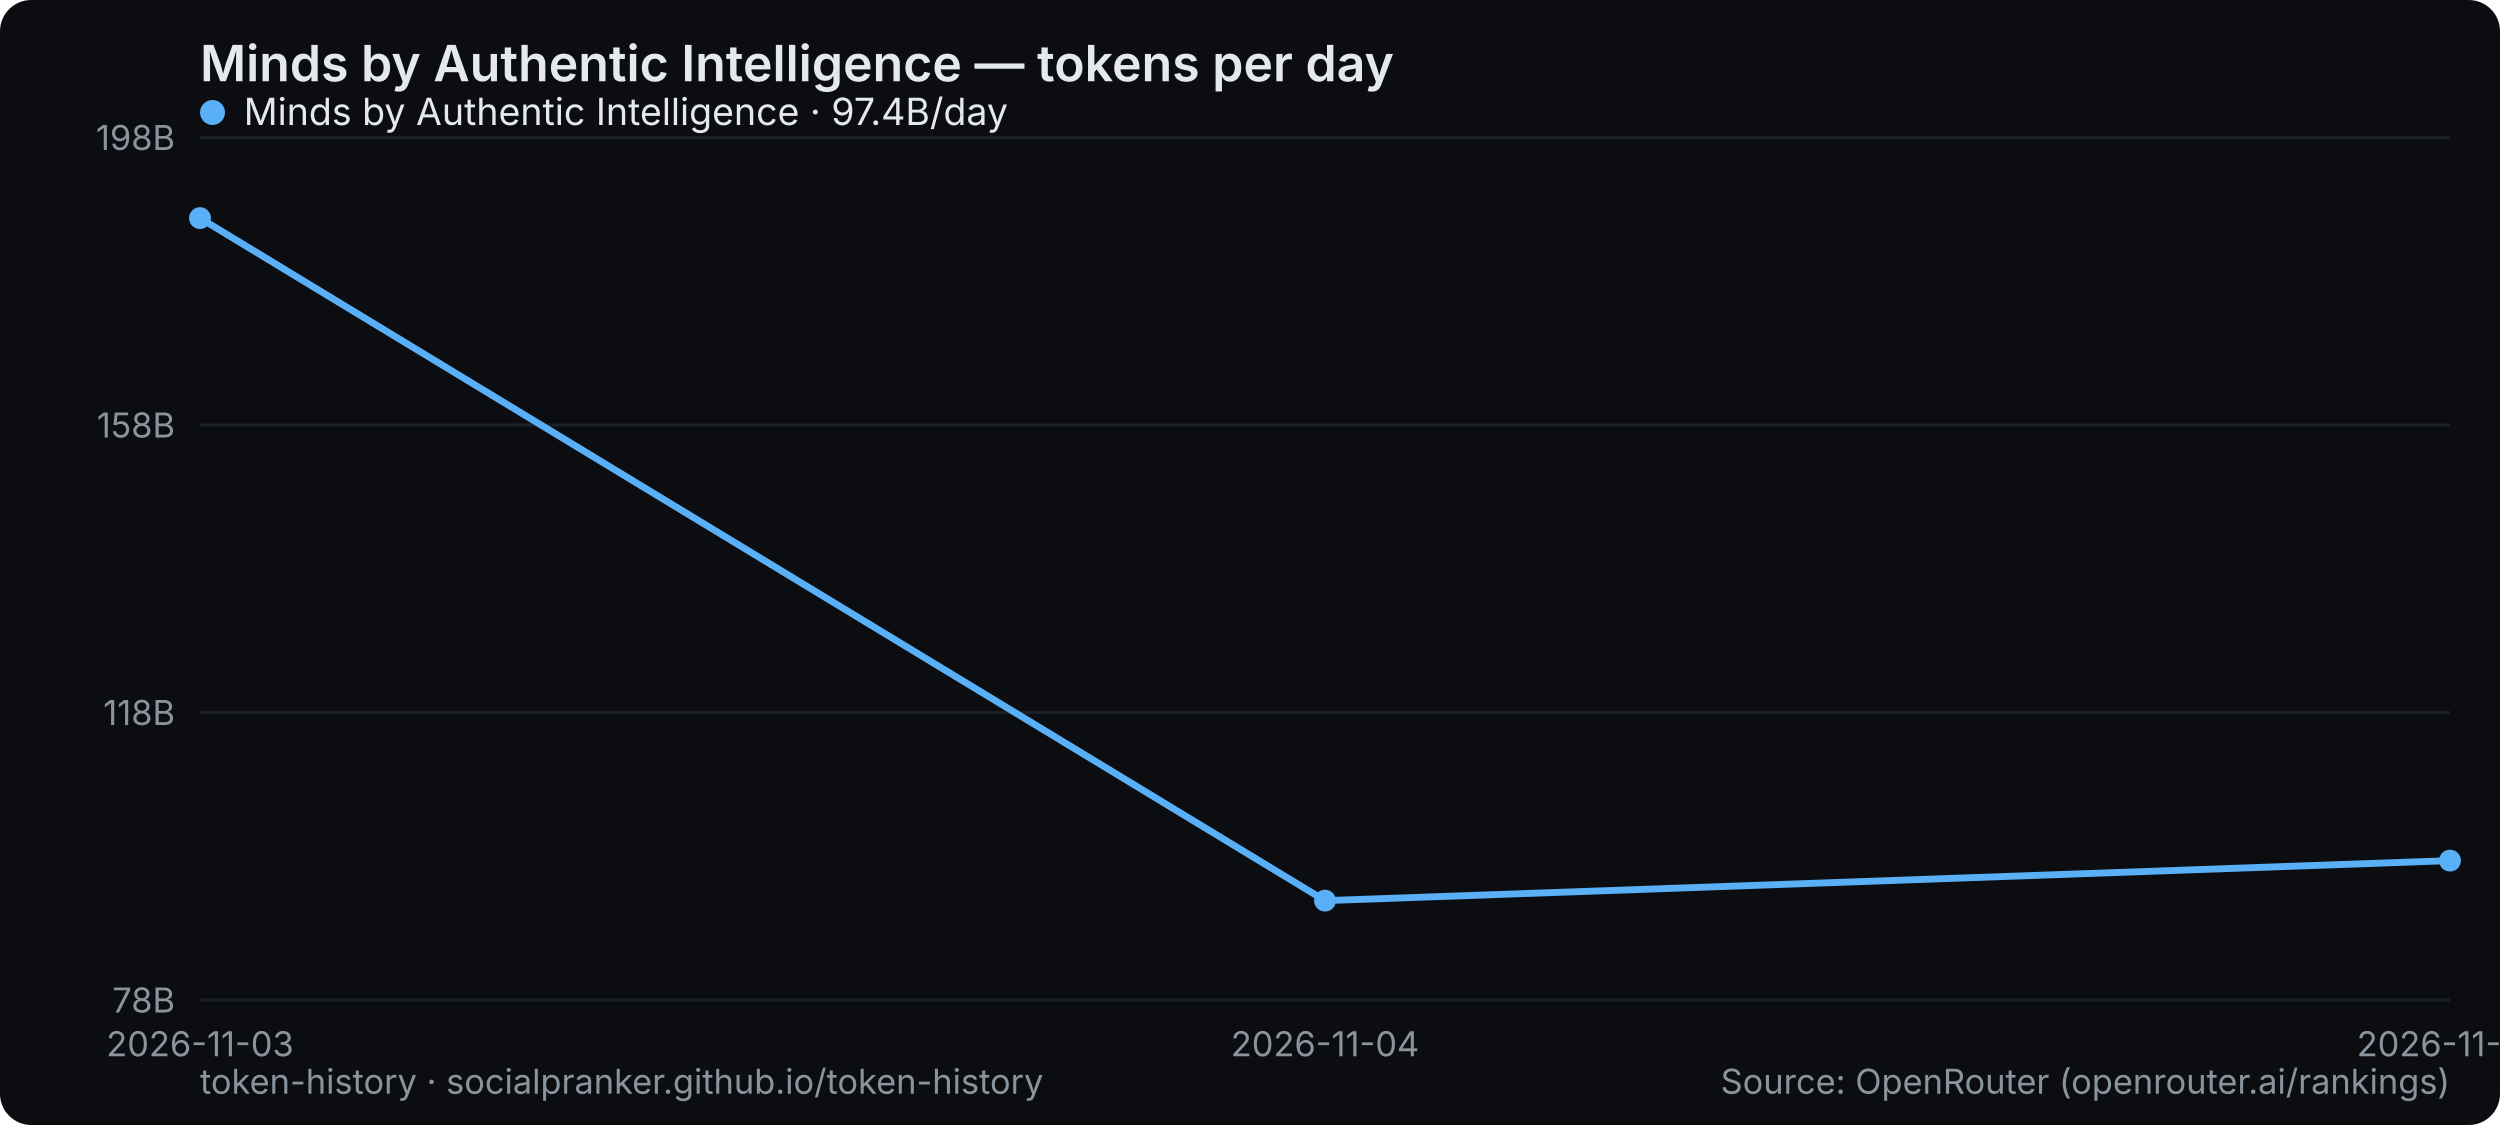
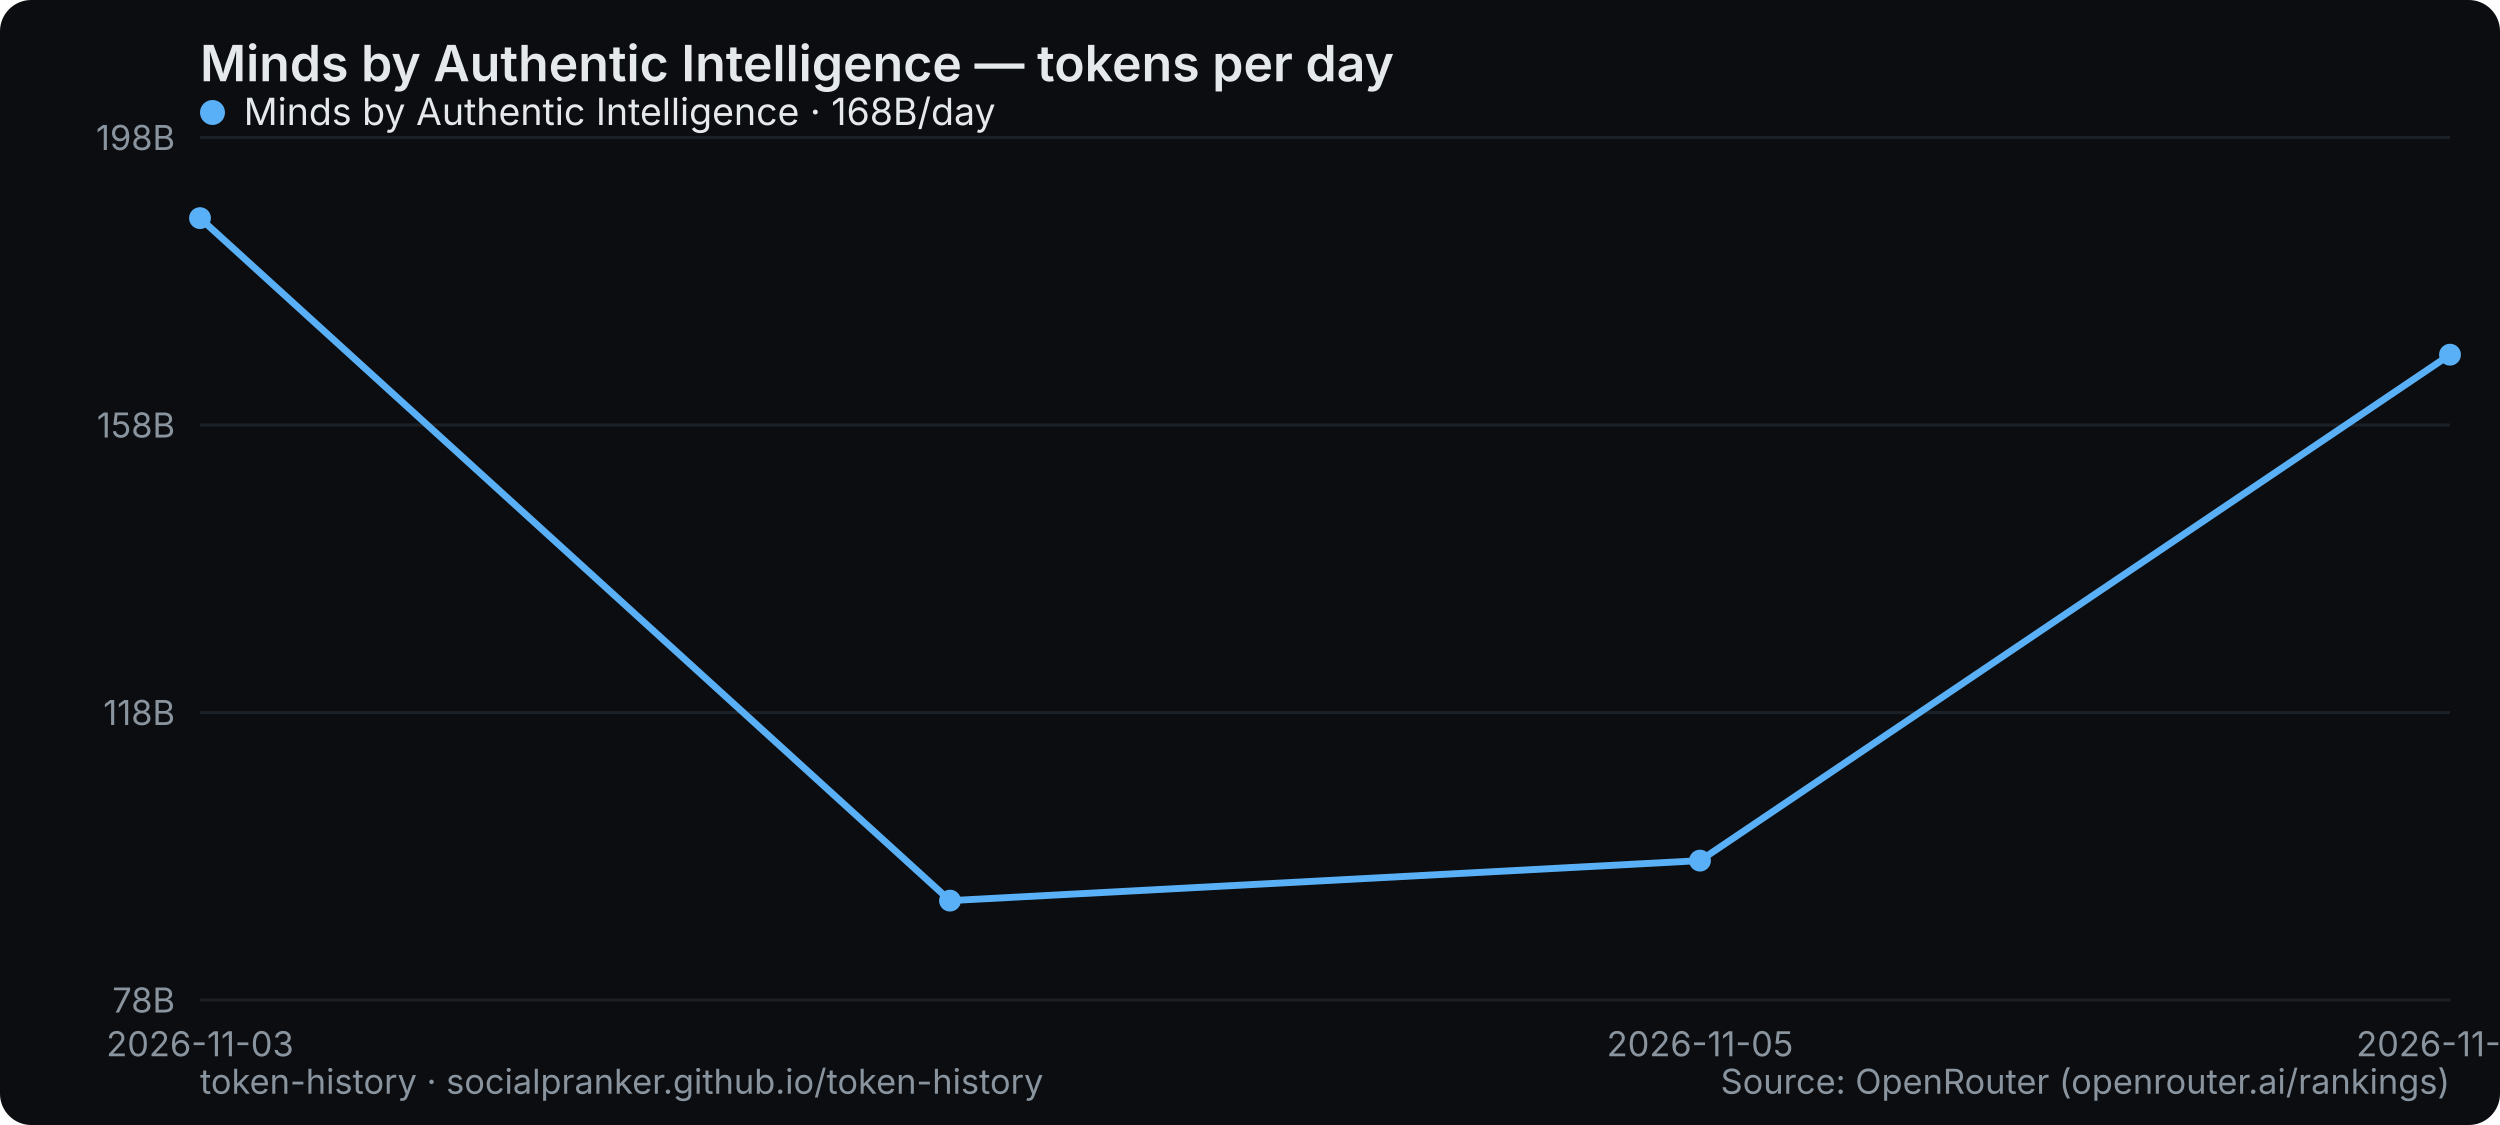
<svg xmlns="http://www.w3.org/2000/svg" width="800" height="360" viewBox="0 0 800 360" role="img" aria-label="Minds by Authentic Intelligence — tokens per day">
  <rect width="800" height="360" rx="10" fill="#0b0d10" />
  <text x="64" y="26" font-family="system-ui,-apple-system,Segoe UI,sans-serif" font-size="16" font-weight="600" fill="#e6e9ec">Minds by Authentic Intelligence — tokens per day</text>
  <line x1="64" y1="320" x2="784" y2="320" stroke="#1b2026" stroke-width="1" />
  <text x="56" y="324" text-anchor="end" font-family="system-ui,-apple-system,Segoe UI,sans-serif" font-size="11" fill="#8a949e">78B</text>
  <line x1="64" y1="228" x2="784" y2="228" stroke="#1b2026" stroke-width="1" />
  <text x="56" y="232" text-anchor="end" font-family="system-ui,-apple-system,Segoe UI,sans-serif" font-size="11" fill="#8a949e">118B</text>
  <line x1="64" y1="136" x2="784" y2="136" stroke="#1b2026" stroke-width="1" />
  <text x="56" y="140" text-anchor="end" font-family="system-ui,-apple-system,Segoe UI,sans-serif" font-size="11" fill="#8a949e">158B</text>
  <line x1="64" y1="44" x2="784" y2="44" stroke="#1b2026" stroke-width="1" />
  <text x="56" y="48" text-anchor="end" font-family="system-ui,-apple-system,Segoe UI,sans-serif" font-size="11" fill="#8a949e">198B</text>
  <text x="64" y="338" text-anchor="middle" font-family="system-ui,-apple-system,Segoe UI,sans-serif" font-size="11" fill="#8a949e">2026-11-03</text>
-   <text x="424" y="338" text-anchor="middle" font-family="system-ui,-apple-system,Segoe UI,sans-serif" font-size="11" fill="#8a949e">2026-11-04</text>
-   <text x="784" y="338" text-anchor="middle" font-family="system-ui,-apple-system,Segoe UI,sans-serif" font-size="11" fill="#8a949e">2026-11-05</text>
-   <polyline points="64.0,69.8 424.0,288.2 784.0,275.4" fill="none" stroke="#5ab0f7" stroke-width="2.2" stroke-linejoin="round" stroke-linecap="round" />
+   <text x="544" y="338" text-anchor="middle" font-family="system-ui,-apple-system,Segoe UI,sans-serif" font-size="11" fill="#8a949e">2026-11-05</text>
+   <text x="784" y="338" text-anchor="middle" font-family="system-ui,-apple-system,Segoe UI,sans-serif" font-size="11" fill="#8a949e">2026-11-06</text>
+   <polyline points="64.0,69.8 304.0,288.2 544.0,275.4 784.0,113.5" fill="none" stroke="#5ab0f7" stroke-width="2.2" stroke-linejoin="round" stroke-linecap="round" />
  <circle cx="64.0" cy="69.8" r="3.5" fill="#5ab0f7" />
-   <circle cx="424.0" cy="288.2" r="3.5" fill="#5ab0f7" />
-   <circle cx="784.0" cy="275.4" r="3.5" fill="#5ab0f7" />
+   <circle cx="304.0" cy="288.2" r="3.5" fill="#5ab0f7" />
+   <circle cx="544.0" cy="275.4" r="3.5" fill="#5ab0f7" />
+   <circle cx="784.0" cy="113.5" r="3.5" fill="#5ab0f7" />
  <g font-family="system-ui,-apple-system,Segoe UI,sans-serif" font-size="12">
    <circle cx="68" cy="36" r="4" fill="#5ab0f7" />
-     <text x="78" y="40" fill="#e6e9ec">Minds by Authentic Intelligence · 97.4B/day</text>
+     <text x="78" y="40" fill="#e6e9ec">Minds by Authentic Intelligence · 168B/day</text>
  </g>
  <text x="64" y="350" font-family="system-ui,-apple-system,Segoe UI,sans-serif" font-size="11" fill="#8a949e">token-history · socialpranker.github.io/token-history</text>
  <text x="784" y="350" text-anchor="end" font-family="system-ui,-apple-system,Segoe UI,sans-serif" font-size="11" fill="#8a949e">Source: OpenRouter (openrouter.ai/rankings)</text>
</svg>
